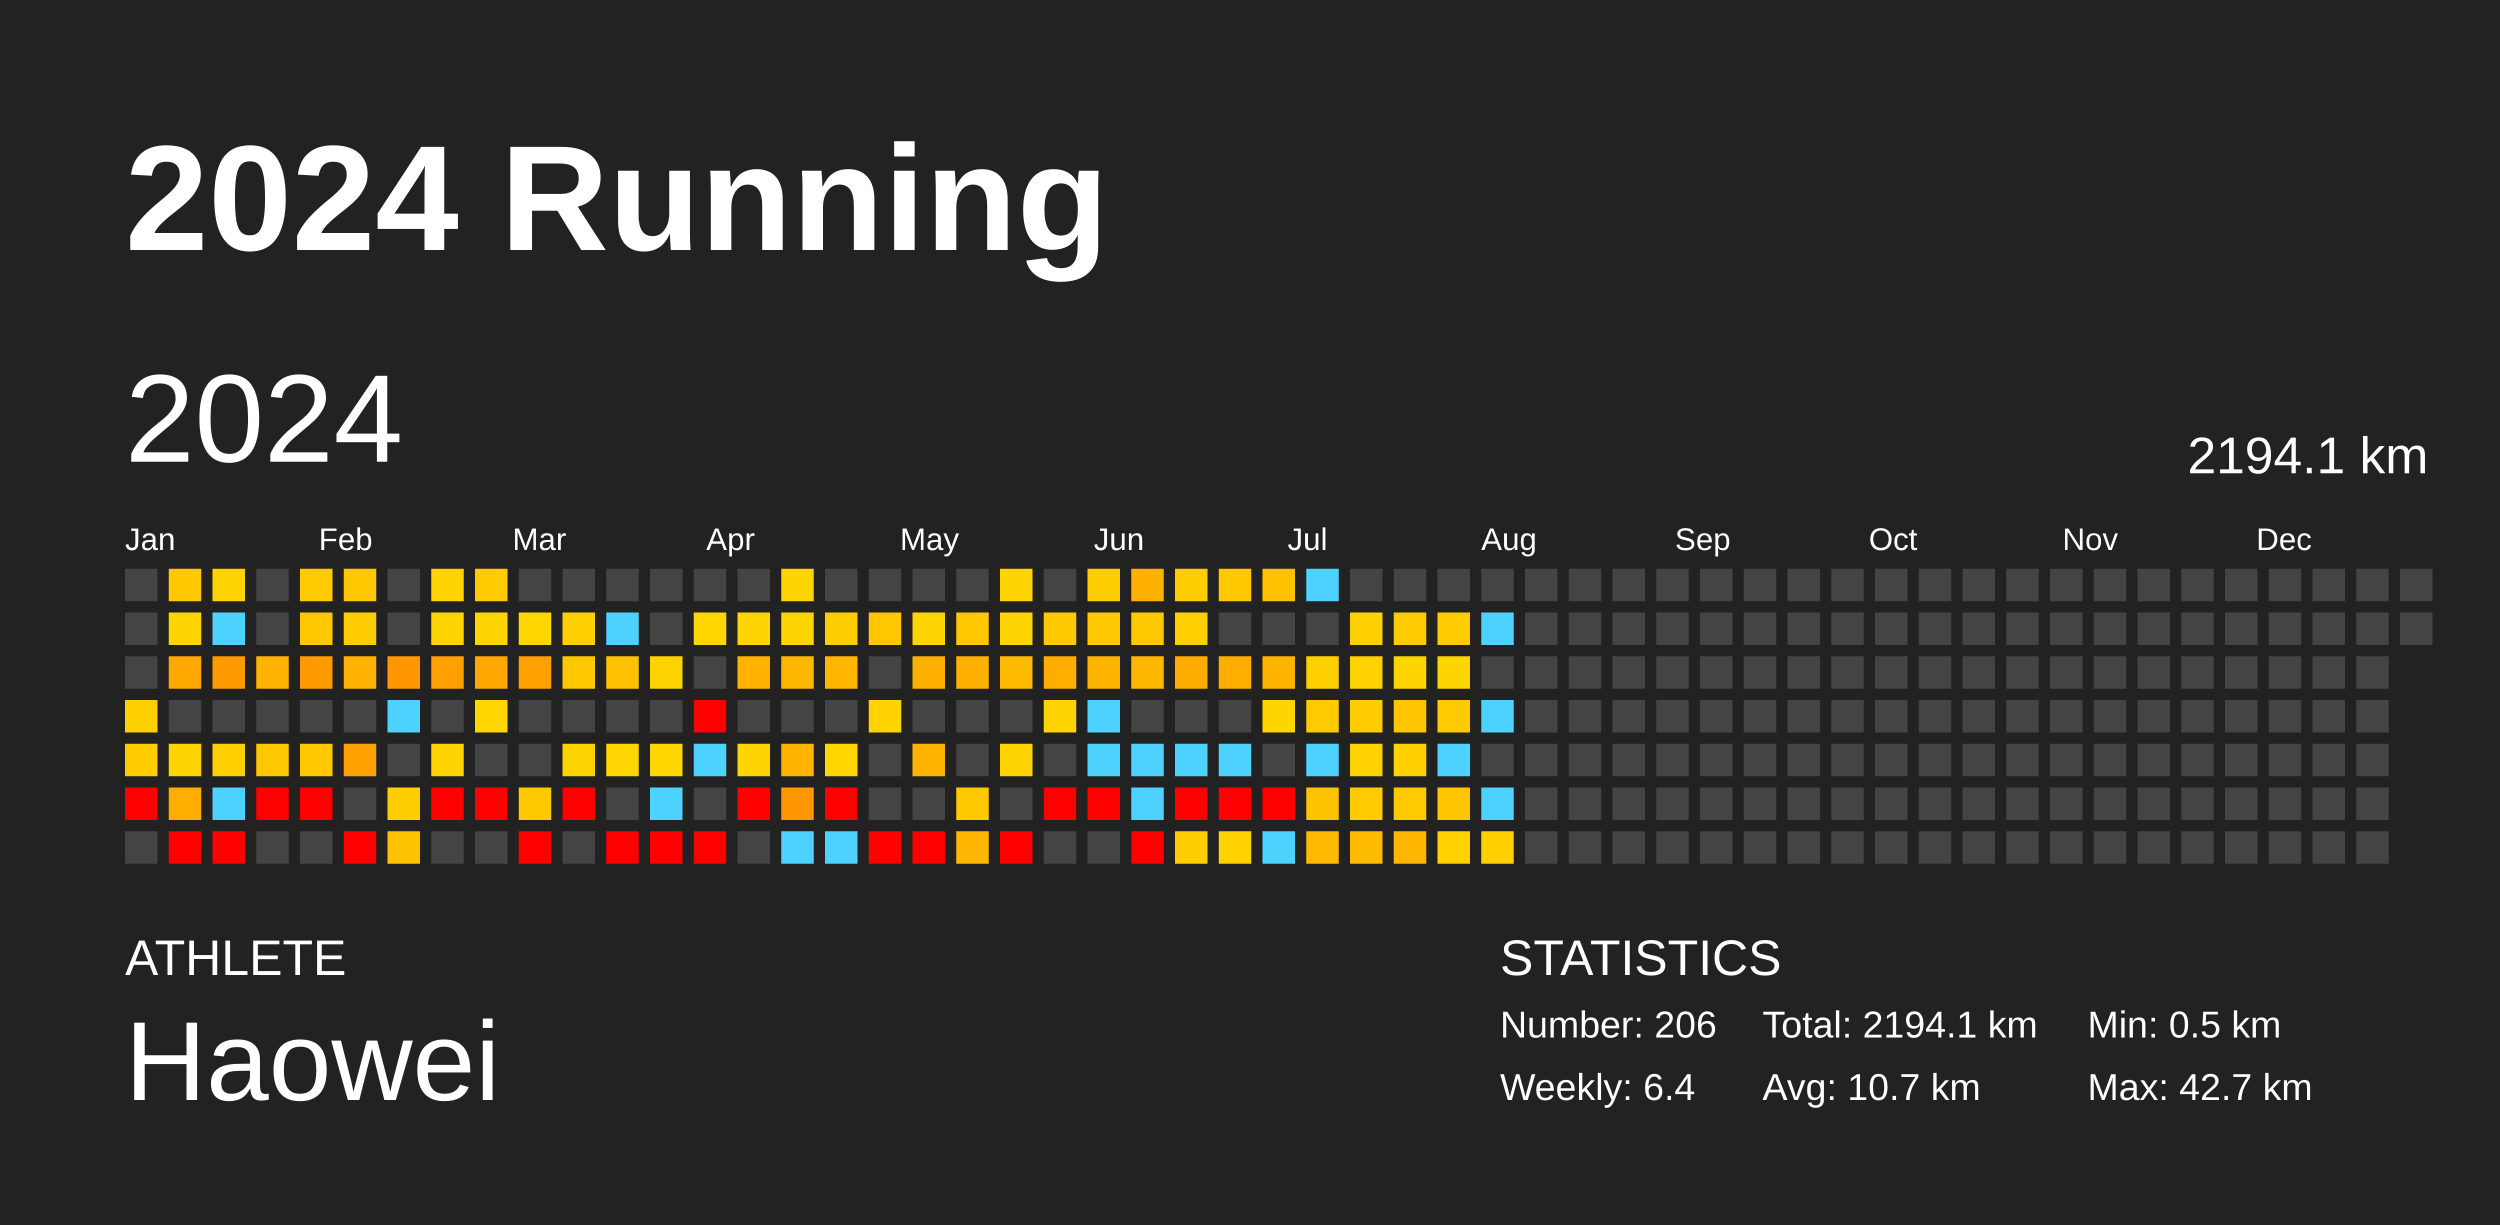
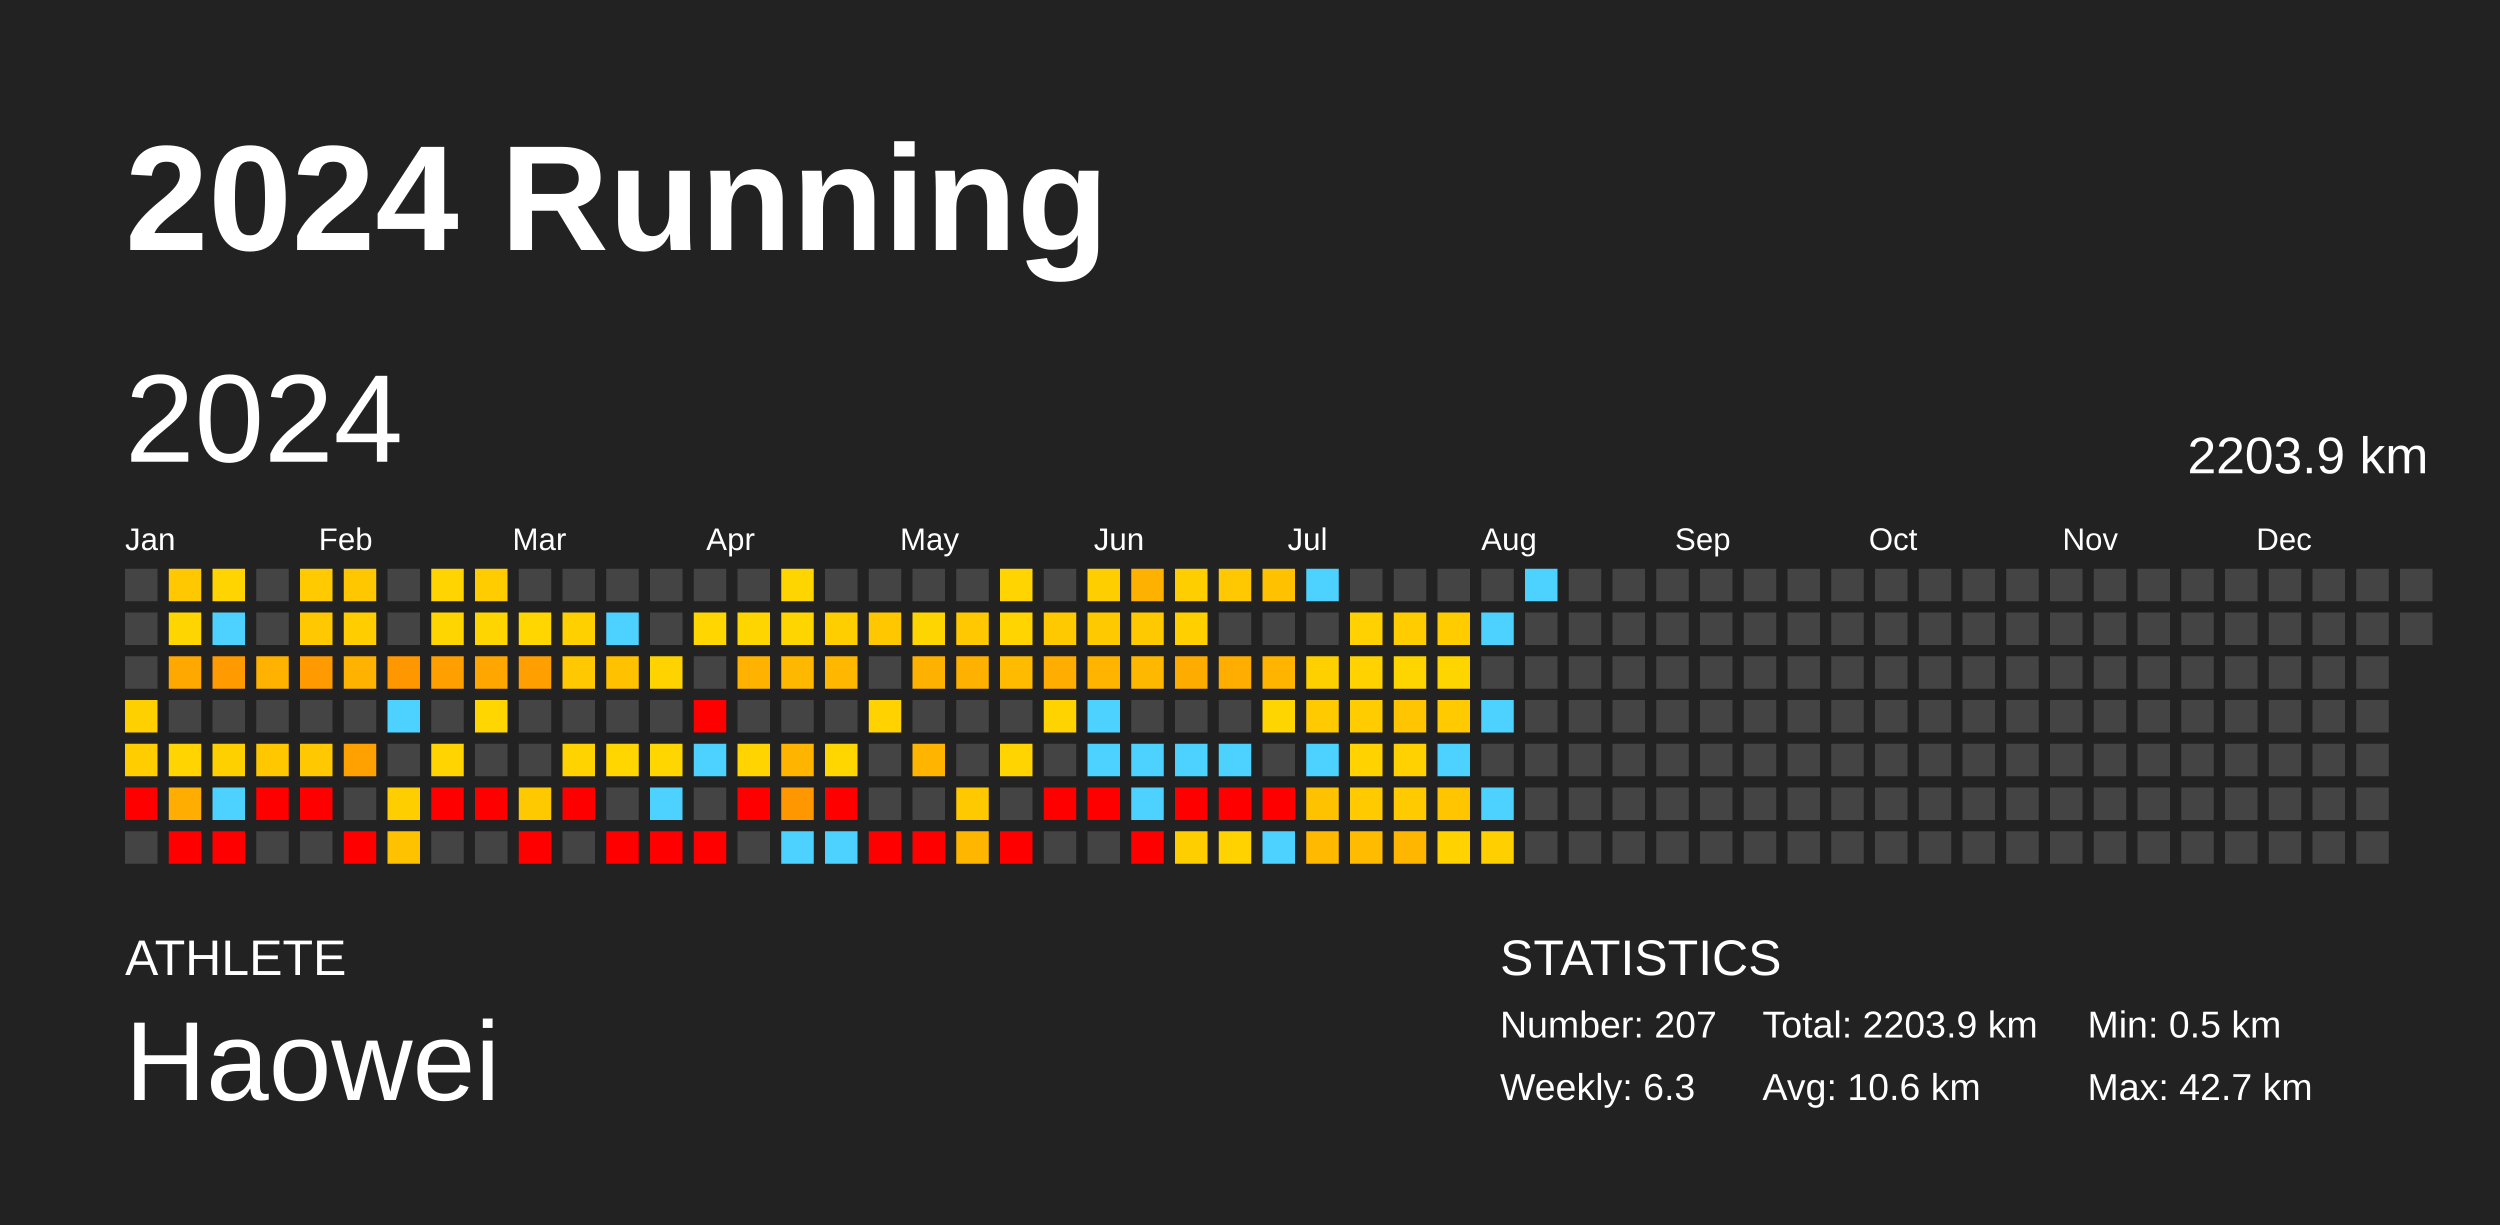
<svg xmlns="http://www.w3.org/2000/svg" baseProfile="full" height="98mm" version="1.1" viewBox="0,0,200,98" width="200mm">
  <defs />
  <rect fill="#222222" height="98" width="200" x="0" y="0" />
  <text fill="#FFFFFF" style="font-size:12px; font-family:Arial; font-weight:bold;" x="10" y="20">2024 Running</text>
  <text fill="#FFFFFF" style="font-size:4px; font-family:Arial" x="10" y="78">ATHLETE</text>
  <text fill="#FFFFFF" style="font-size:9px; font-family:Arial" x="10" y="88">Haowei</text>
  <text fill="#FFFFFF" style="font-size:4px; font-family:Arial" x="120" y="78">STATISTICS</text>
-   <text fill="#FFFFFF" style="font-size:3px; font-family:Arial" x="120" y="83">Number: 206</text>
-   <text fill="#FFFFFF" style="font-size:3px; font-family:Arial" x="120" y="88">Weekly: 6.4</text>
-   <text fill="#FFFFFF" style="font-size:3px; font-family:Arial" x="141" y="83">Total: 2194.1 km</text>
-   <text fill="#FFFFFF" style="font-size:3px; font-family:Arial" x="141" y="88">Avg: 10.7 km</text>
+   <text fill="#FFFFFF" style="font-size:3px; font-family:Arial" x="120" y="83">Number: 207</text>
+   <text fill="#FFFFFF" style="font-size:3px; font-family:Arial" x="120" y="88">Weekly: 6.3</text>
+   <text fill="#FFFFFF" style="font-size:3px; font-family:Arial" x="141" y="83">Total: 2203.9 km</text>
+   <text fill="#FFFFFF" style="font-size:3px; font-family:Arial" x="141" y="88">Avg: 10.6 km</text>
  <text fill="#FFFFFF" style="font-size:3px; font-family:Arial" x="167" y="83">Min: 0.5 km</text>
  <text fill="#FFFFFF" style="font-size:3px; font-family:Arial" x="167" y="88">Max: 42.7 km</text>
  <text dominant-baseline="hanging" fill="#FFFFFF" style="font-size:10.0px; font-family:Arial;" x="10" y="30">2024</text>
-   <text dominant-baseline="hanging" fill="#FFFFFF" style="font-size:4.125px; font-family:Arial;" x="175" y="35">2194.1 km</text>
+   <text dominant-baseline="hanging" fill="#FFFFFF" style="font-size:4.125px; font-family:Arial;" x="175" y="35">2203.9 km</text>
  <text fill="#FFFFFF" style="font-size:2.5px; font-family:Arial" x="10.0" y="44">Jan</text>
  <text fill="#FFFFFF" style="font-size:2.5px; font-family:Arial" x="25.5" y="44">Feb</text>
  <text fill="#FFFFFF" style="font-size:2.5px; font-family:Arial" x="41.0" y="44">Mar</text>
  <text fill="#FFFFFF" style="font-size:2.5px; font-family:Arial" x="56.5" y="44">Apr</text>
  <text fill="#FFFFFF" style="font-size:2.5px; font-family:Arial" x="72.0" y="44">May</text>
  <text fill="#FFFFFF" style="font-size:2.5px; font-family:Arial" x="87.5" y="44">Jun</text>
  <text fill="#FFFFFF" style="font-size:2.5px; font-family:Arial" x="103.0" y="44">Jul</text>
  <text fill="#FFFFFF" style="font-size:2.5px; font-family:Arial" x="118.5" y="44">Aug</text>
  <text fill="#FFFFFF" style="font-size:2.5px; font-family:Arial" x="134.0" y="44">Sep</text>
  <text fill="#FFFFFF" style="font-size:2.5px; font-family:Arial" x="149.5" y="44">Oct</text>
  <text fill="#FFFFFF" style="font-size:2.5px; font-family:Arial" x="165.0" y="44">Nov</text>
  <text fill="#FFFFFF" style="font-size:2.5px; font-family:Arial" x="180.5" y="44">Dec</text>
  <rect fill="#444444" height="2.6" width="2.6" x="10.0" y="45.5" />
  <rect fill="#444444" height="2.6" width="2.6" x="10.0" y="49.0" />
  <rect fill="#444444" height="2.6" width="2.6" x="10.0" y="52.5" />
  <rect fill="#ffd000" height="2.6" width="2.6" x="10.0" y="56.0" />
  <rect fill="#ffcd00" height="2.6" width="2.6" x="10.0" y="59.5" />
  <rect fill="red" height="2.6" width="2.6" x="10.0" y="63.0" />
  <rect fill="#444444" height="2.6" width="2.6" x="10.0" y="66.5" />
  <rect fill="#ffc800" height="2.6" width="2.6" x="13.5" y="45.5" />
  <rect fill="#ffd500" height="2.6" width="2.6" x="13.5" y="49.0" />
  <rect fill="#ffa800" height="2.6" width="2.6" x="13.5" y="52.5" />
  <rect fill="#444444" height="2.6" width="2.6" x="13.5" y="56.0" />
  <rect fill="#ffd400" height="2.6" width="2.6" x="13.5" y="59.5" />
  <rect fill="#ffad00" height="2.6" width="2.6" x="13.5" y="63.0" />
  <rect fill="red" height="2.6" width="2.6" x="13.5" y="66.5" />
  <rect fill="#ffd400" height="2.6" width="2.6" x="17.0" y="45.5" />
  <rect fill="#4dd2ff" height="2.6" width="2.6" x="17.0" y="49.0" />
  <rect fill="#ff9a00" height="2.6" width="2.6" x="17.0" y="52.5" />
  <rect fill="#444444" height="2.6" width="2.6" x="17.0" y="56.0" />
  <rect fill="#ffd000" height="2.6" width="2.6" x="17.0" y="59.5" />
  <rect fill="#4dd2ff" height="2.6" width="2.6" x="17.0" y="63.0" />
  <rect fill="red" height="2.6" width="2.6" x="17.0" y="66.5" />
  <rect fill="#444444" height="2.6" width="2.6" x="20.5" y="45.5" />
  <rect fill="#444444" height="2.6" width="2.6" x="20.5" y="49.0" />
  <rect fill="#ffb200" height="2.6" width="2.6" x="20.5" y="52.5" />
  <rect fill="#444444" height="2.6" width="2.6" x="20.5" y="56.0" />
  <rect fill="#ffc700" height="2.6" width="2.6" x="20.5" y="59.5" />
  <rect fill="red" height="2.6" width="2.6" x="20.5" y="63.0" />
  <rect fill="#444444" height="2.6" width="2.6" x="20.5" y="66.5" />
  <rect fill="#ffcb00" height="2.6" width="2.6" x="24.0" y="45.5" />
  <rect fill="#ffc800" height="2.6" width="2.6" x="24.0" y="49.0" />
  <rect fill="#ff9b00" height="2.6" width="2.6" x="24.0" y="52.5" />
  <rect fill="#444444" height="2.6" width="2.6" x="24.0" y="56.0" />
  <rect fill="#ffc800" height="2.6" width="2.6" x="24.0" y="59.5" />
  <rect fill="red" height="2.6" width="2.6" x="24.0" y="63.0" />
  <rect fill="#444444" height="2.6" width="2.6" x="24.0" y="66.5" />
  <rect fill="#ffc700" height="2.6" width="2.6" x="27.5" y="45.5" />
  <rect fill="#ffcd00" height="2.6" width="2.6" x="27.5" y="49.0" />
  <rect fill="#ffb200" height="2.6" width="2.6" x="27.5" y="52.5" />
  <rect fill="#444444" height="2.6" width="2.6" x="27.5" y="56.0" />
  <rect fill="#ffa100" height="2.6" width="2.6" x="27.5" y="59.5" />
  <rect fill="#444444" height="2.6" width="2.6" x="27.5" y="63.0" />
  <rect fill="red" height="2.6" width="2.6" x="27.5" y="66.5" />
  <rect fill="#444444" height="2.6" width="2.6" x="31.0" y="45.5" />
  <rect fill="#444444" height="2.6" width="2.6" x="31.0" y="49.0" />
  <rect fill="#ff9800" height="2.6" width="2.6" x="31.0" y="52.5" />
  <rect fill="#4dd2ff" height="2.6" width="2.6" x="31.0" y="56.0" />
  <rect fill="#444444" height="2.6" width="2.6" x="31.0" y="59.5" />
  <rect fill="#ffce00" height="2.6" width="2.6" x="31.0" y="63.0" />
  <rect fill="#ffc200" height="2.6" width="2.6" x="31.0" y="66.5" />
  <rect fill="#ffd400" height="2.6" width="2.6" x="34.5" y="45.5" />
  <rect fill="#ffd500" height="2.6" width="2.6" x="34.5" y="49.0" />
  <rect fill="#ff9f00" height="2.6" width="2.6" x="34.5" y="52.5" />
  <rect fill="#444444" height="2.6" width="2.6" x="34.5" y="56.0" />
  <rect fill="#ffd400" height="2.6" width="2.6" x="34.5" y="59.5" />
  <rect fill="red" height="2.6" width="2.6" x="34.5" y="63.0" />
  <rect fill="#444444" height="2.6" width="2.6" x="34.5" y="66.5" />
  <rect fill="#ffcc00" height="2.6" width="2.6" x="38.0" y="45.5" />
  <rect fill="#ffd500" height="2.6" width="2.6" x="38.0" y="49.0" />
  <rect fill="#ffa700" height="2.6" width="2.6" x="38.0" y="52.5" />
  <rect fill="#ffd600" height="2.6" width="2.6" x="38.0" y="56.0" />
  <rect fill="#444444" height="2.6" width="2.6" x="38.0" y="59.5" />
  <rect fill="red" height="2.6" width="2.6" x="38.0" y="63.0" />
  <rect fill="#444444" height="2.6" width="2.6" x="38.0" y="66.5" />
  <rect fill="#444444" height="2.6" width="2.6" x="41.5" y="45.5" />
  <rect fill="#ffd600" height="2.6" width="2.6" x="41.5" y="49.0" />
  <rect fill="#ffa000" height="2.6" width="2.6" x="41.5" y="52.5" />
  <rect fill="#444444" height="2.6" width="2.6" x="41.5" y="56.0" />
  <rect fill="#444444" height="2.6" width="2.6" x="41.5" y="59.5" />
  <rect fill="#ffc900" height="2.6" width="2.6" x="41.5" y="63.0" />
  <rect fill="red" height="2.6" width="2.6" x="41.5" y="66.5" />
  <rect fill="#444444" height="2.6" width="2.6" x="45.0" y="45.5" />
  <rect fill="#ffd000" height="2.6" width="2.6" x="45.0" y="49.0" />
  <rect fill="#ffc800" height="2.6" width="2.6" x="45.0" y="52.5" />
  <rect fill="#444444" height="2.6" width="2.6" x="45.0" y="56.0" />
  <rect fill="#ffd300" height="2.6" width="2.6" x="45.0" y="59.5" />
  <rect fill="red" height="2.6" width="2.6" x="45.0" y="63.0" />
  <rect fill="#444444" height="2.6" width="2.6" x="45.0" y="66.5" />
  <rect fill="#444444" height="2.6" width="2.6" x="48.5" y="45.5" />
  <rect fill="#4dd2ff" height="2.6" width="2.6" x="48.5" y="49.0" />
  <rect fill="#ffc100" height="2.6" width="2.6" x="48.5" y="52.5" />
  <rect fill="#444444" height="2.6" width="2.6" x="48.5" y="56.0" />
  <rect fill="#ffd600" height="2.6" width="2.6" x="48.5" y="59.5" />
  <rect fill="#444444" height="2.6" width="2.6" x="48.5" y="63.0" />
  <rect fill="red" height="2.6" width="2.6" x="48.5" y="66.5" />
  <rect fill="#444444" height="2.6" width="2.6" x="52.0" y="45.5" />
  <rect fill="#444444" height="2.6" width="2.6" x="52.0" y="49.0" />
  <rect fill="#ffd300" height="2.6" width="2.6" x="52.0" y="52.5" />
  <rect fill="#444444" height="2.6" width="2.6" x="52.0" y="56.0" />
  <rect fill="#ffd600" height="2.6" width="2.6" x="52.0" y="59.5" />
  <rect fill="#4dd2ff" height="2.6" width="2.6" x="52.0" y="63.0" />
  <rect fill="red" height="2.6" width="2.6" x="52.0" y="66.5" />
  <rect fill="#444444" height="2.6" width="2.6" x="55.5" y="45.5" />
  <rect fill="#ffd600" height="2.6" width="2.6" x="55.5" y="49.0" />
  <rect fill="#444444" height="2.6" width="2.6" x="55.5" y="52.5" />
  <rect fill="red" height="2.6" width="2.6" x="55.5" y="56.0" />
  <rect fill="#4dd2ff" height="2.6" width="2.6" x="55.5" y="59.5" />
  <rect fill="#444444" height="2.6" width="2.6" x="55.5" y="63.0" />
  <rect fill="red" height="2.6" width="2.6" x="55.5" y="66.5" />
  <rect fill="#444444" height="2.6" width="2.6" x="59.0" y="45.5" />
  <rect fill="#ffd500" height="2.6" width="2.6" x="59.0" y="49.0" />
  <rect fill="#ffb300" height="2.6" width="2.6" x="59.0" y="52.5" />
  <rect fill="#444444" height="2.6" width="2.6" x="59.0" y="56.0" />
  <rect fill="#ffd400" height="2.6" width="2.6" x="59.0" y="59.5" />
  <rect fill="red" height="2.6" width="2.6" x="59.0" y="63.0" />
  <rect fill="#444444" height="2.6" width="2.6" x="59.0" y="66.5" />
  <rect fill="#ffd500" height="2.6" width="2.6" x="62.5" y="45.5" />
  <rect fill="#ffd500" height="2.6" width="2.6" x="62.5" y="49.0" />
  <rect fill="#ffb800" height="2.6" width="2.6" x="62.5" y="52.5" />
  <rect fill="#444444" height="2.6" width="2.6" x="62.5" y="56.0" />
  <rect fill="#ffb500" height="2.6" width="2.6" x="62.5" y="59.5" />
  <rect fill="#ff9800" height="2.6" width="2.6" x="62.5" y="63.0" />
  <rect fill="#4dd2ff" height="2.6" width="2.6" x="62.5" y="66.5" />
  <rect fill="#444444" height="2.6" width="2.6" x="66.0" y="45.5" />
  <rect fill="#ffce00" height="2.6" width="2.6" x="66.0" y="49.0" />
  <rect fill="#ffb700" height="2.6" width="2.6" x="66.0" y="52.5" />
  <rect fill="#444444" height="2.6" width="2.6" x="66.0" y="56.0" />
  <rect fill="#ffd600" height="2.6" width="2.6" x="66.0" y="59.5" />
  <rect fill="red" height="2.6" width="2.6" x="66.0" y="63.0" />
  <rect fill="#4dd2ff" height="2.6" width="2.6" x="66.0" y="66.5" />
  <rect fill="#444444" height="2.6" width="2.6" x="69.5" y="45.5" />
  <rect fill="#ffc700" height="2.6" width="2.6" x="69.5" y="49.0" />
  <rect fill="#444444" height="2.6" width="2.6" x="69.5" y="52.5" />
  <rect fill="#ffd200" height="2.6" width="2.6" x="69.5" y="56.0" />
  <rect fill="#444444" height="2.6" width="2.6" x="69.5" y="59.5" />
  <rect fill="#444444" height="2.6" width="2.6" x="69.5" y="63.0" />
  <rect fill="red" height="2.6" width="2.6" x="69.5" y="66.5" />
  <rect fill="#444444" height="2.6" width="2.6" x="73.0" y="45.5" />
  <rect fill="#ffd500" height="2.6" width="2.6" x="73.0" y="49.0" />
  <rect fill="#ffb100" height="2.6" width="2.6" x="73.0" y="52.5" />
  <rect fill="#444444" height="2.6" width="2.6" x="73.0" y="56.0" />
  <rect fill="#ffb500" height="2.6" width="2.6" x="73.0" y="59.5" />
  <rect fill="#444444" height="2.6" width="2.6" x="73.0" y="63.0" />
  <rect fill="red" height="2.6" width="2.6" x="73.0" y="66.5" />
  <rect fill="#444444" height="2.6" width="2.6" x="76.5" y="45.5" />
  <rect fill="#ffc800" height="2.6" width="2.6" x="76.5" y="49.0" />
  <rect fill="#ffb100" height="2.6" width="2.6" x="76.5" y="52.5" />
  <rect fill="#444444" height="2.6" width="2.6" x="76.5" y="56.0" />
  <rect fill="#444444" height="2.6" width="2.6" x="76.5" y="59.5" />
  <rect fill="#ffc900" height="2.6" width="2.6" x="76.5" y="63.0" />
  <rect fill="#ffb600" height="2.6" width="2.6" x="76.5" y="66.5" />
  <rect fill="#ffd400" height="2.6" width="2.6" x="80.0" y="45.5" />
  <rect fill="#ffd400" height="2.6" width="2.6" x="80.0" y="49.0" />
  <rect fill="#ffbb00" height="2.6" width="2.6" x="80.0" y="52.5" />
  <rect fill="#444444" height="2.6" width="2.6" x="80.0" y="56.0" />
  <rect fill="#ffd400" height="2.6" width="2.6" x="80.0" y="59.5" />
  <rect fill="#444444" height="2.6" width="2.6" x="80.0" y="63.0" />
  <rect fill="red" height="2.6" width="2.6" x="80.0" y="66.5" />
  <rect fill="#444444" height="2.6" width="2.6" x="83.5" y="45.5" />
  <rect fill="#ffc900" height="2.6" width="2.6" x="83.5" y="49.0" />
  <rect fill="#ffad00" height="2.6" width="2.6" x="83.5" y="52.5" />
  <rect fill="#ffd300" height="2.6" width="2.6" x="83.5" y="56.0" />
  <rect fill="#444444" height="2.6" width="2.6" x="83.5" y="59.5" />
  <rect fill="red" height="2.6" width="2.6" x="83.5" y="63.0" />
  <rect fill="#444444" height="2.6" width="2.6" x="83.5" y="66.5" />
  <rect fill="#ffce00" height="2.6" width="2.6" x="87.0" y="45.5" />
  <rect fill="#ffc900" height="2.6" width="2.6" x="87.0" y="49.0" />
  <rect fill="#ffb500" height="2.6" width="2.6" x="87.0" y="52.5" />
  <rect fill="#4dd2ff" height="2.6" width="2.6" x="87.0" y="56.0" />
  <rect fill="#4dd2ff" height="2.6" width="2.6" x="87.0" y="59.5" />
  <rect fill="red" height="2.6" width="2.6" x="87.0" y="63.0" />
  <rect fill="#444444" height="2.6" width="2.6" x="87.0" y="66.5" />
  <rect fill="#ffb100" height="2.6" width="2.6" x="90.5" y="45.5" />
  <rect fill="#ffc900" height="2.6" width="2.6" x="90.5" y="49.0" />
  <rect fill="#ffb800" height="2.6" width="2.6" x="90.5" y="52.5" />
  <rect fill="#444444" height="2.6" width="2.6" x="90.5" y="56.0" />
  <rect fill="#4dd2ff" height="2.6" width="2.6" x="90.5" y="59.5" />
  <rect fill="#4dd2ff" height="2.6" width="2.6" x="90.5" y="63.0" />
  <rect fill="red" height="2.6" width="2.6" x="90.5" y="66.5" />
  <rect fill="#ffce00" height="2.6" width="2.6" x="94.0" y="45.5" />
  <rect fill="#ffcf00" height="2.6" width="2.6" x="94.0" y="49.0" />
  <rect fill="#ffac00" height="2.6" width="2.6" x="94.0" y="52.5" />
  <rect fill="#444444" height="2.6" width="2.6" x="94.0" y="56.0" />
  <rect fill="#4dd2ff" height="2.6" width="2.6" x="94.0" y="59.5" />
  <rect fill="red" height="2.6" width="2.6" x="94.0" y="63.0" />
  <rect fill="#ffce00" height="2.6" width="2.6" x="94.0" y="66.5" />
  <rect fill="#ffc800" height="2.6" width="2.6" x="97.5" y="45.5" />
  <rect fill="#444444" height="2.6" width="2.6" x="97.5" y="49.0" />
  <rect fill="#ffae00" height="2.6" width="2.6" x="97.5" y="52.5" />
  <rect fill="#444444" height="2.6" width="2.6" x="97.5" y="56.0" />
  <rect fill="#4dd2ff" height="2.6" width="2.6" x="97.5" y="59.5" />
  <rect fill="red" height="2.6" width="2.6" x="97.5" y="63.0" />
  <rect fill="#ffd200" height="2.6" width="2.6" x="97.5" y="66.5" />
  <rect fill="#ffc100" height="2.6" width="2.6" x="101.0" y="45.5" />
  <rect fill="#444444" height="2.6" width="2.6" x="101.0" y="49.0" />
  <rect fill="#ffb400" height="2.6" width="2.6" x="101.0" y="52.5" />
  <rect fill="#ffd500" height="2.6" width="2.6" x="101.0" y="56.0" />
  <rect fill="#444444" height="2.6" width="2.6" x="101.0" y="59.5" />
  <rect fill="red" height="2.6" width="2.6" x="101.0" y="63.0" />
  <rect fill="#4dd2ff" height="2.6" width="2.6" x="101.0" y="66.5" />
  <rect fill="#4dd2ff" height="2.6" width="2.6" x="104.5" y="45.5" />
  <rect fill="#444444" height="2.6" width="2.6" x="104.5" y="49.0" />
  <rect fill="#ffd000" height="2.6" width="2.6" x="104.5" y="52.5" />
  <rect fill="#ffcb00" height="2.6" width="2.6" x="104.5" y="56.0" />
  <rect fill="#4dd2ff" height="2.6" width="2.6" x="104.5" y="59.5" />
  <rect fill="#ffc200" height="2.6" width="2.6" x="104.5" y="63.0" />
  <rect fill="#ffb900" height="2.6" width="2.6" x="104.5" y="66.5" />
  <rect fill="#444444" height="2.6" width="2.6" x="108.0" y="45.5" />
  <rect fill="#ffd100" height="2.6" width="2.6" x="108.0" y="49.0" />
  <rect fill="#ffd200" height="2.6" width="2.6" x="108.0" y="52.5" />
  <rect fill="#ffcc00" height="2.6" width="2.6" x="108.0" y="56.0" />
  <rect fill="#ffd200" height="2.6" width="2.6" x="108.0" y="59.5" />
  <rect fill="#ffcb00" height="2.6" width="2.6" x="108.0" y="63.0" />
  <rect fill="#ffbb00" height="2.6" width="2.6" x="108.0" y="66.5" />
  <rect fill="#444444" height="2.6" width="2.6" x="111.5" y="45.5" />
  <rect fill="#ffcc00" height="2.6" width="2.6" x="111.5" y="49.0" />
  <rect fill="#ffd500" height="2.6" width="2.6" x="111.5" y="52.5" />
  <rect fill="#ffc500" height="2.6" width="2.6" x="111.5" y="56.0" />
  <rect fill="#ffd100" height="2.6" width="2.6" x="111.5" y="59.5" />
  <rect fill="#ffcb00" height="2.6" width="2.6" x="111.5" y="63.0" />
  <rect fill="#ffb600" height="2.6" width="2.6" x="111.5" y="66.5" />
  <rect fill="#444444" height="2.6" width="2.6" x="115.0" y="45.5" />
  <rect fill="#ffcc00" height="2.6" width="2.6" x="115.0" y="49.0" />
  <rect fill="#ffd500" height="2.6" width="2.6" x="115.0" y="52.5" />
  <rect fill="#ffcb00" height="2.6" width="2.6" x="115.0" y="56.0" />
  <rect fill="#4dd2ff" height="2.6" width="2.6" x="115.0" y="59.5" />
  <rect fill="#ffc600" height="2.6" width="2.6" x="115.0" y="63.0" />
  <rect fill="#ffd200" height="2.6" width="2.6" x="115.0" y="66.5" />
  <rect fill="#444444" height="2.6" width="2.6" x="118.5" y="45.5" />
  <rect fill="#4dd2ff" height="2.6" width="2.6" x="118.5" y="49.0" />
  <rect fill="#444444" height="2.6" width="2.6" x="118.5" y="52.5" />
  <rect fill="#4dd2ff" height="2.6" width="2.6" x="118.5" y="56.0" />
  <rect fill="#444444" height="2.6" width="2.6" x="118.5" y="59.5" />
  <rect fill="#4dd2ff" height="2.6" width="2.6" x="118.5" y="63.0" />
  <rect fill="#ffcf00" height="2.6" width="2.6" x="118.5" y="66.5" />
-   <rect fill="#444444" height="2.6" width="2.6" x="122.0" y="45.5" />
+   <rect fill="#4dd2ff" height="2.6" width="2.6" x="122.0" y="45.5" />
  <rect fill="#444444" height="2.6" width="2.6" x="122.0" y="49.0" />
  <rect fill="#444444" height="2.6" width="2.6" x="122.0" y="52.5" />
  <rect fill="#444444" height="2.6" width="2.6" x="122.0" y="56.0" />
  <rect fill="#444444" height="2.6" width="2.6" x="122.0" y="59.5" />
  <rect fill="#444444" height="2.6" width="2.6" x="122.0" y="63.0" />
  <rect fill="#444444" height="2.6" width="2.6" x="122.0" y="66.5" />
  <rect fill="#444444" height="2.6" width="2.6" x="125.5" y="45.5" />
  <rect fill="#444444" height="2.6" width="2.6" x="125.5" y="49.0" />
  <rect fill="#444444" height="2.6" width="2.6" x="125.5" y="52.5" />
  <rect fill="#444444" height="2.6" width="2.6" x="125.5" y="56.0" />
  <rect fill="#444444" height="2.6" width="2.6" x="125.5" y="59.5" />
  <rect fill="#444444" height="2.6" width="2.6" x="125.5" y="63.0" />
  <rect fill="#444444" height="2.6" width="2.6" x="125.5" y="66.5" />
  <rect fill="#444444" height="2.6" width="2.6" x="129.0" y="45.5" />
  <rect fill="#444444" height="2.6" width="2.6" x="129.0" y="49.0" />
  <rect fill="#444444" height="2.6" width="2.6" x="129.0" y="52.5" />
  <rect fill="#444444" height="2.6" width="2.6" x="129.0" y="56.0" />
  <rect fill="#444444" height="2.6" width="2.6" x="129.0" y="59.5" />
  <rect fill="#444444" height="2.6" width="2.6" x="129.0" y="63.0" />
  <rect fill="#444444" height="2.6" width="2.6" x="129.0" y="66.5" />
  <rect fill="#444444" height="2.6" width="2.6" x="132.5" y="45.5" />
  <rect fill="#444444" height="2.6" width="2.6" x="132.5" y="49.0" />
  <rect fill="#444444" height="2.6" width="2.6" x="132.5" y="52.5" />
  <rect fill="#444444" height="2.6" width="2.6" x="132.5" y="56.0" />
  <rect fill="#444444" height="2.6" width="2.6" x="132.5" y="59.5" />
  <rect fill="#444444" height="2.6" width="2.6" x="132.5" y="63.0" />
  <rect fill="#444444" height="2.6" width="2.6" x="132.5" y="66.5" />
  <rect fill="#444444" height="2.6" width="2.6" x="136.0" y="45.5" />
  <rect fill="#444444" height="2.6" width="2.6" x="136.0" y="49.0" />
  <rect fill="#444444" height="2.6" width="2.6" x="136.0" y="52.5" />
  <rect fill="#444444" height="2.6" width="2.6" x="136.0" y="56.0" />
  <rect fill="#444444" height="2.6" width="2.6" x="136.0" y="59.5" />
  <rect fill="#444444" height="2.6" width="2.6" x="136.0" y="63.0" />
  <rect fill="#444444" height="2.6" width="2.6" x="136.0" y="66.5" />
  <rect fill="#444444" height="2.6" width="2.6" x="139.5" y="45.5" />
  <rect fill="#444444" height="2.6" width="2.6" x="139.5" y="49.0" />
  <rect fill="#444444" height="2.6" width="2.6" x="139.5" y="52.5" />
  <rect fill="#444444" height="2.6" width="2.6" x="139.5" y="56.0" />
  <rect fill="#444444" height="2.6" width="2.6" x="139.5" y="59.5" />
  <rect fill="#444444" height="2.6" width="2.6" x="139.5" y="63.0" />
  <rect fill="#444444" height="2.6" width="2.6" x="139.5" y="66.5" />
  <rect fill="#444444" height="2.6" width="2.6" x="143.0" y="45.5" />
  <rect fill="#444444" height="2.6" width="2.6" x="143.0" y="49.0" />
  <rect fill="#444444" height="2.6" width="2.6" x="143.0" y="52.5" />
  <rect fill="#444444" height="2.6" width="2.6" x="143.0" y="56.0" />
  <rect fill="#444444" height="2.6" width="2.6" x="143.0" y="59.5" />
  <rect fill="#444444" height="2.6" width="2.6" x="143.0" y="63.0" />
  <rect fill="#444444" height="2.6" width="2.6" x="143.0" y="66.5" />
  <rect fill="#444444" height="2.6" width="2.6" x="146.5" y="45.5" />
  <rect fill="#444444" height="2.6" width="2.6" x="146.5" y="49.0" />
  <rect fill="#444444" height="2.6" width="2.6" x="146.5" y="52.5" />
  <rect fill="#444444" height="2.6" width="2.6" x="146.5" y="56.0" />
  <rect fill="#444444" height="2.6" width="2.6" x="146.5" y="59.5" />
  <rect fill="#444444" height="2.6" width="2.6" x="146.5" y="63.0" />
  <rect fill="#444444" height="2.6" width="2.6" x="146.5" y="66.5" />
  <rect fill="#444444" height="2.6" width="2.6" x="150.0" y="45.5" />
  <rect fill="#444444" height="2.6" width="2.6" x="150.0" y="49.0" />
  <rect fill="#444444" height="2.6" width="2.6" x="150.0" y="52.5" />
  <rect fill="#444444" height="2.6" width="2.6" x="150.0" y="56.0" />
  <rect fill="#444444" height="2.6" width="2.6" x="150.0" y="59.5" />
  <rect fill="#444444" height="2.6" width="2.6" x="150.0" y="63.0" />
  <rect fill="#444444" height="2.6" width="2.6" x="150.0" y="66.5" />
  <rect fill="#444444" height="2.6" width="2.6" x="153.5" y="45.5" />
  <rect fill="#444444" height="2.6" width="2.6" x="153.5" y="49.0" />
  <rect fill="#444444" height="2.6" width="2.6" x="153.5" y="52.5" />
  <rect fill="#444444" height="2.6" width="2.6" x="153.5" y="56.0" />
  <rect fill="#444444" height="2.6" width="2.6" x="153.5" y="59.5" />
  <rect fill="#444444" height="2.6" width="2.6" x="153.5" y="63.0" />
  <rect fill="#444444" height="2.6" width="2.6" x="153.5" y="66.5" />
  <rect fill="#444444" height="2.6" width="2.6" x="157.0" y="45.5" />
  <rect fill="#444444" height="2.6" width="2.6" x="157.0" y="49.0" />
  <rect fill="#444444" height="2.6" width="2.6" x="157.0" y="52.5" />
  <rect fill="#444444" height="2.6" width="2.6" x="157.0" y="56.0" />
  <rect fill="#444444" height="2.6" width="2.6" x="157.0" y="59.5" />
  <rect fill="#444444" height="2.6" width="2.6" x="157.0" y="63.0" />
  <rect fill="#444444" height="2.6" width="2.6" x="157.0" y="66.5" />
  <rect fill="#444444" height="2.6" width="2.6" x="160.5" y="45.5" />
  <rect fill="#444444" height="2.6" width="2.6" x="160.5" y="49.0" />
  <rect fill="#444444" height="2.6" width="2.6" x="160.5" y="52.5" />
  <rect fill="#444444" height="2.6" width="2.6" x="160.5" y="56.0" />
  <rect fill="#444444" height="2.6" width="2.6" x="160.5" y="59.5" />
  <rect fill="#444444" height="2.6" width="2.6" x="160.5" y="63.0" />
  <rect fill="#444444" height="2.6" width="2.6" x="160.5" y="66.5" />
  <rect fill="#444444" height="2.6" width="2.6" x="164.0" y="45.5" />
  <rect fill="#444444" height="2.6" width="2.6" x="164.0" y="49.0" />
  <rect fill="#444444" height="2.6" width="2.6" x="164.0" y="52.5" />
  <rect fill="#444444" height="2.6" width="2.6" x="164.0" y="56.0" />
  <rect fill="#444444" height="2.6" width="2.6" x="164.0" y="59.5" />
  <rect fill="#444444" height="2.6" width="2.6" x="164.0" y="63.0" />
  <rect fill="#444444" height="2.6" width="2.6" x="164.0" y="66.5" />
  <rect fill="#444444" height="2.6" width="2.6" x="167.5" y="45.5" />
  <rect fill="#444444" height="2.6" width="2.6" x="167.5" y="49.0" />
  <rect fill="#444444" height="2.6" width="2.6" x="167.5" y="52.5" />
  <rect fill="#444444" height="2.6" width="2.6" x="167.5" y="56.0" />
  <rect fill="#444444" height="2.6" width="2.6" x="167.5" y="59.5" />
  <rect fill="#444444" height="2.6" width="2.6" x="167.5" y="63.0" />
  <rect fill="#444444" height="2.6" width="2.6" x="167.5" y="66.5" />
  <rect fill="#444444" height="2.6" width="2.6" x="171.0" y="45.5" />
  <rect fill="#444444" height="2.6" width="2.6" x="171.0" y="49.0" />
  <rect fill="#444444" height="2.6" width="2.6" x="171.0" y="52.5" />
  <rect fill="#444444" height="2.6" width="2.6" x="171.0" y="56.0" />
  <rect fill="#444444" height="2.6" width="2.6" x="171.0" y="59.5" />
  <rect fill="#444444" height="2.6" width="2.6" x="171.0" y="63.0" />
  <rect fill="#444444" height="2.6" width="2.6" x="171.0" y="66.5" />
  <rect fill="#444444" height="2.6" width="2.6" x="174.5" y="45.5" />
  <rect fill="#444444" height="2.6" width="2.6" x="174.5" y="49.0" />
  <rect fill="#444444" height="2.6" width="2.6" x="174.5" y="52.5" />
  <rect fill="#444444" height="2.6" width="2.6" x="174.5" y="56.0" />
  <rect fill="#444444" height="2.6" width="2.6" x="174.5" y="59.5" />
  <rect fill="#444444" height="2.6" width="2.6" x="174.5" y="63.0" />
  <rect fill="#444444" height="2.6" width="2.6" x="174.5" y="66.5" />
  <rect fill="#444444" height="2.6" width="2.6" x="178.0" y="45.5" />
  <rect fill="#444444" height="2.6" width="2.6" x="178.0" y="49.0" />
  <rect fill="#444444" height="2.6" width="2.6" x="178.0" y="52.5" />
  <rect fill="#444444" height="2.6" width="2.6" x="178.0" y="56.0" />
  <rect fill="#444444" height="2.6" width="2.6" x="178.0" y="59.5" />
  <rect fill="#444444" height="2.6" width="2.6" x="178.0" y="63.0" />
  <rect fill="#444444" height="2.6" width="2.6" x="178.0" y="66.5" />
  <rect fill="#444444" height="2.6" width="2.6" x="181.5" y="45.5" />
  <rect fill="#444444" height="2.6" width="2.6" x="181.5" y="49.0" />
  <rect fill="#444444" height="2.6" width="2.6" x="181.5" y="52.5" />
  <rect fill="#444444" height="2.6" width="2.6" x="181.5" y="56.0" />
  <rect fill="#444444" height="2.6" width="2.6" x="181.5" y="59.5" />
  <rect fill="#444444" height="2.6" width="2.6" x="181.5" y="63.0" />
  <rect fill="#444444" height="2.6" width="2.6" x="181.5" y="66.5" />
  <rect fill="#444444" height="2.6" width="2.6" x="185.0" y="45.5" />
  <rect fill="#444444" height="2.6" width="2.6" x="185.0" y="49.0" />
  <rect fill="#444444" height="2.6" width="2.6" x="185.0" y="52.5" />
  <rect fill="#444444" height="2.6" width="2.6" x="185.0" y="56.0" />
  <rect fill="#444444" height="2.6" width="2.6" x="185.0" y="59.5" />
  <rect fill="#444444" height="2.6" width="2.6" x="185.0" y="63.0" />
  <rect fill="#444444" height="2.6" width="2.6" x="185.0" y="66.5" />
  <rect fill="#444444" height="2.6" width="2.6" x="188.5" y="45.5" />
  <rect fill="#444444" height="2.6" width="2.6" x="188.5" y="49.0" />
  <rect fill="#444444" height="2.6" width="2.6" x="188.5" y="52.5" />
  <rect fill="#444444" height="2.6" width="2.6" x="188.5" y="56.0" />
  <rect fill="#444444" height="2.6" width="2.6" x="188.5" y="59.5" />
  <rect fill="#444444" height="2.6" width="2.6" x="188.5" y="63.0" />
  <rect fill="#444444" height="2.6" width="2.6" x="188.5" y="66.5" />
  <rect fill="#444444" height="2.6" width="2.6" x="192.0" y="45.5" />
  <rect fill="#444444" height="2.6" width="2.6" x="192.0" y="49.0" />
</svg>
